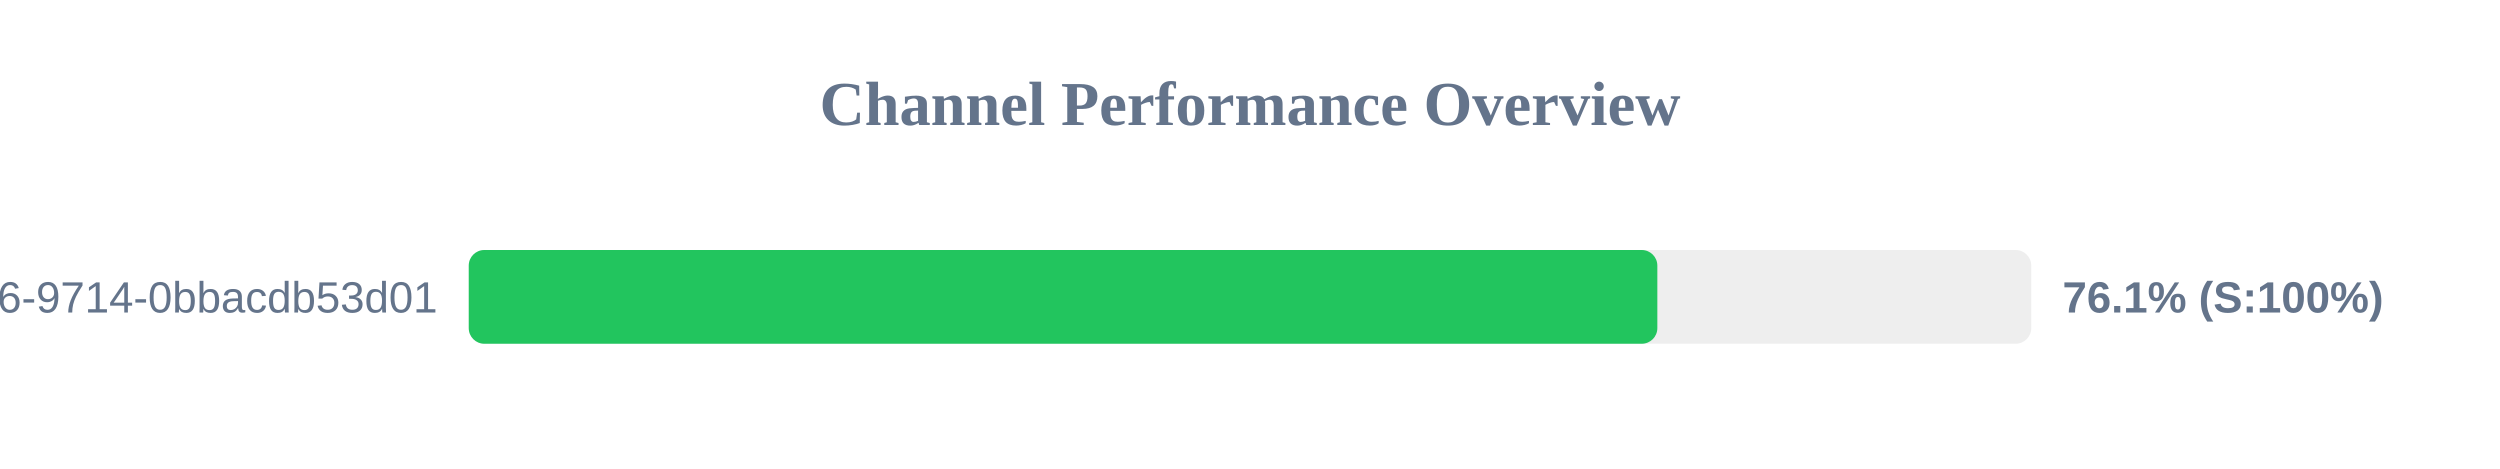
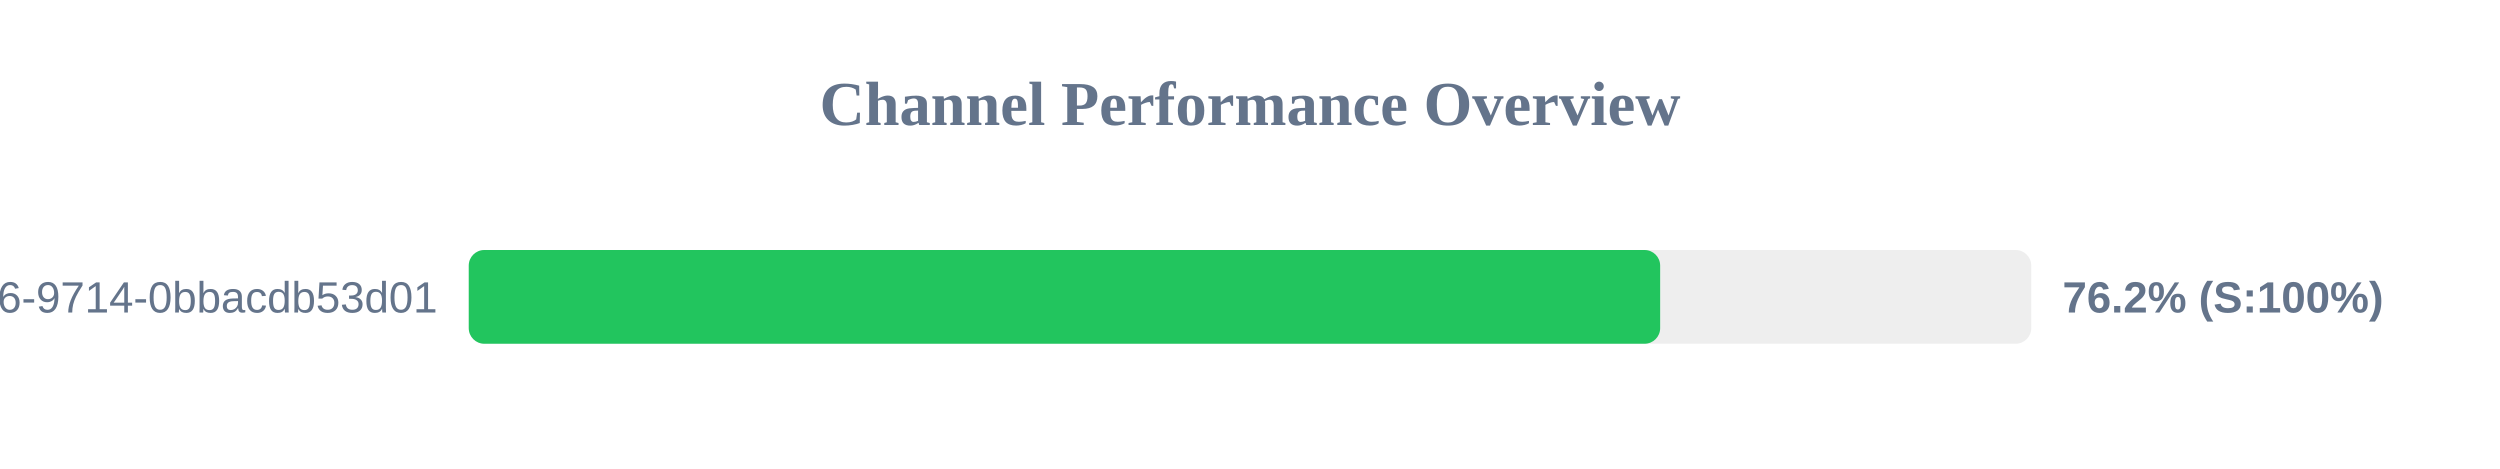
<svg xmlns="http://www.w3.org/2000/svg" width="800" height="150" version="1.1">
  <style>
        .row { font: 14px Arial; fill: #64748b; }
        .score { font: bold 14px Arial; fill: #64748b; }
    </style>
  <text x="400" y="40" text-anchor="middle" font-size="20px" font-weight="bold" fill="#64748b">Channel Performance Overview</text>
  <rect x="150" y="80" width="500" height="30" fill="#eee" rx="5" />
-   <rect x="150" y="80" width="380.35" height="30" fill="#22c55e" rx="5" />
+   <rect x="150" y="80" width="381.25" height="30" fill="#22c55e" rx="5" />
  <text x="140" y="100" text-anchor="end" class="row">?uuid=23125f6e-ec56-4c26-9714-0bbacdb53d01</text>
-   <text x="660" y="100" text-anchor="start" class="score">76.1% (S:100%)</text>
+   <text x="660" y="100" text-anchor="start" class="score">76.2% (S:100%)</text>
</svg>
